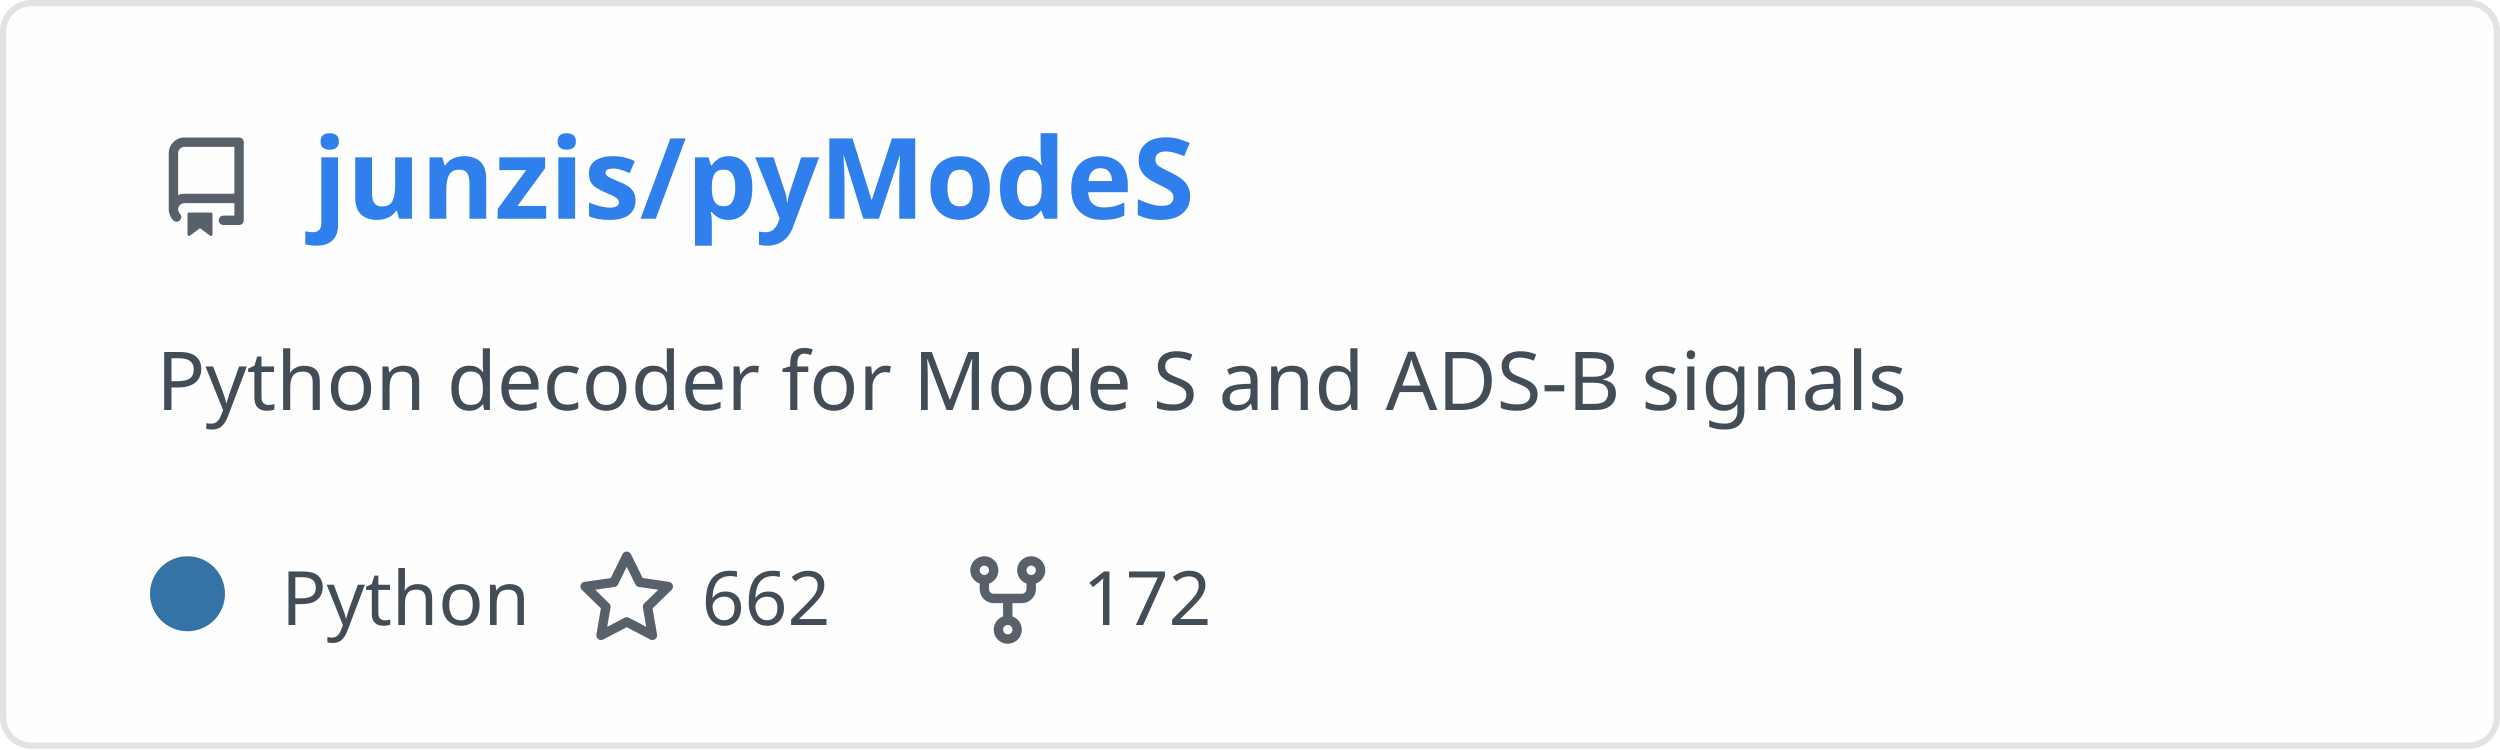
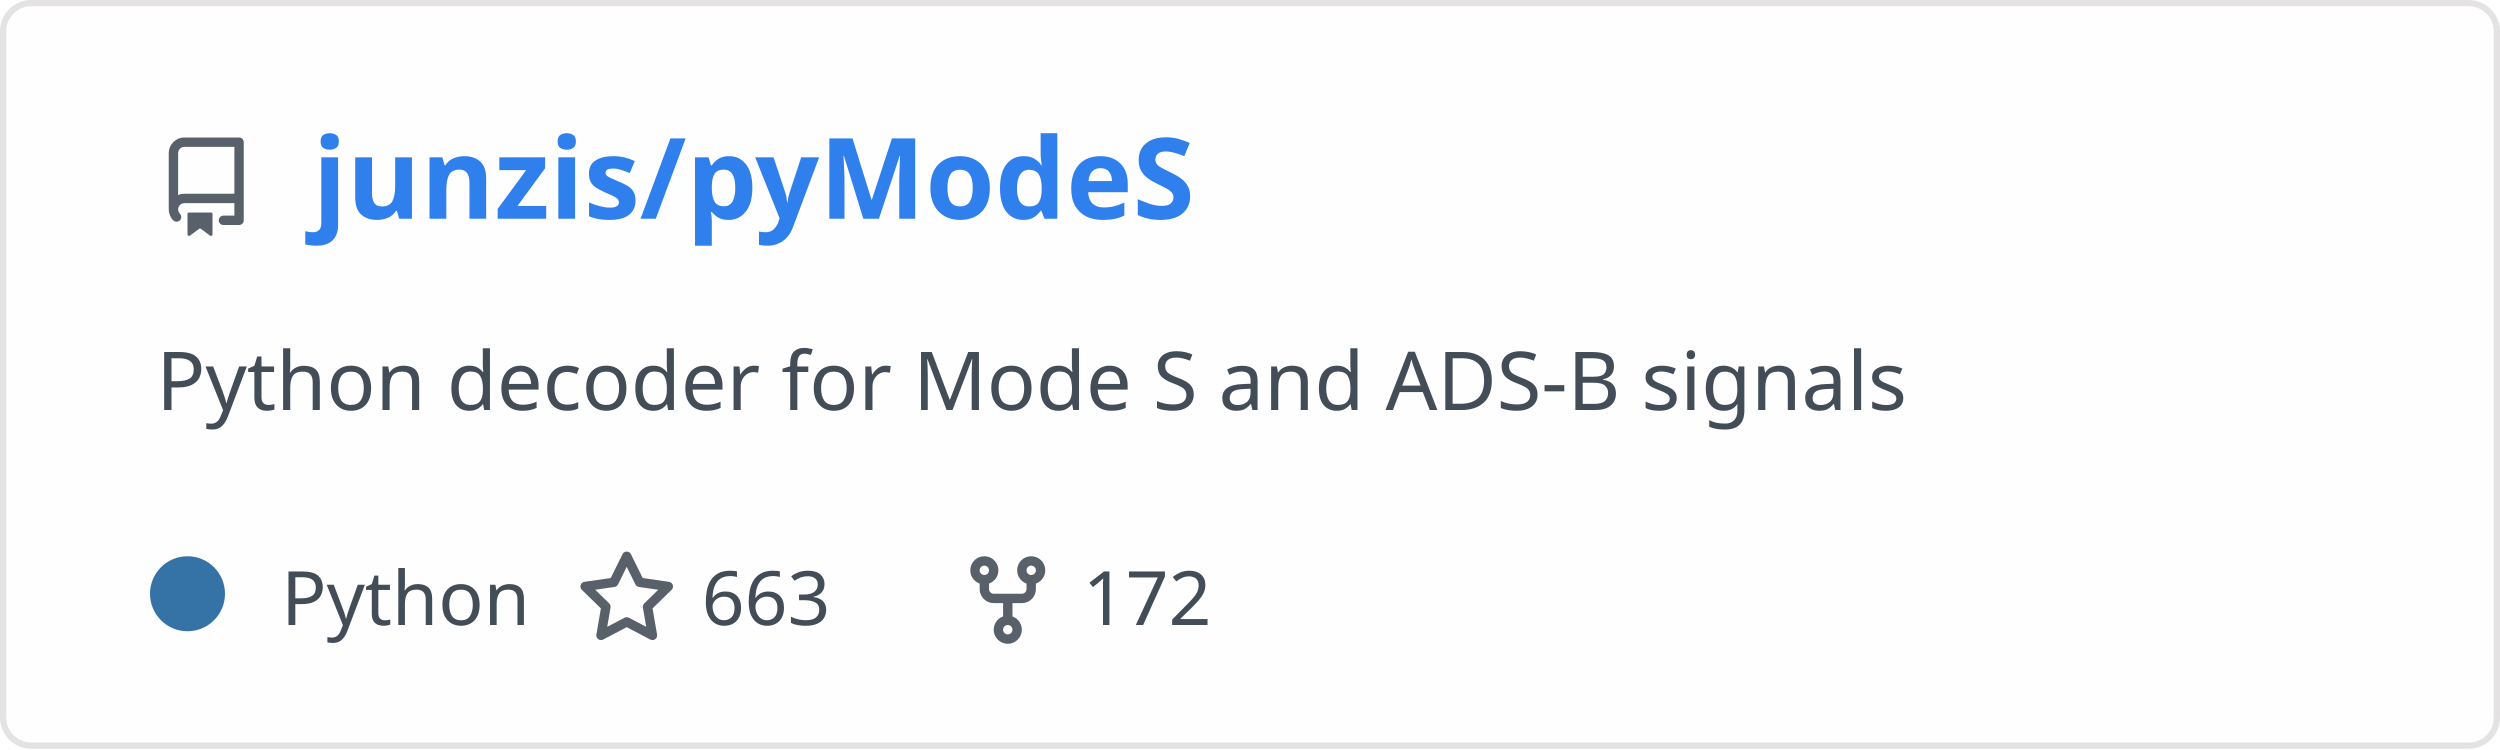
<svg xmlns="http://www.w3.org/2000/svg" width="400" height="120" viewBox="0 0 400 120" fill="none" role="img" aria-labelledby="descId">
  <style>
          .header {
            font: 600 18px 'Segoe UI', Ubuntu, Sans-Serif;
            fill: #2f80ed;
            animation: fadeInAnimation 0.8s ease-in-out forwards;
          }
          @supports(-moz-appearance: auto) {
            /* Selector detects Firefox */
            .header { font-size: 15.5px; }
          }
          
    .description { font: 400 13px 'Segoe UI', Ubuntu, Sans-Serif; fill: #434d58 }
    .gray { font: 400 12px 'Segoe UI', Ubuntu, Sans-Serif; fill: #434d58 }
    .icon { fill: #586069 }
    .badge { font: 600 11px 'Segoe UI', Ubuntu, Sans-Serif; }
    .badge rect { opacity: 0.2 }
  

          
      /* Animations */
      @keyframes scaleInAnimation {
        from {
          transform: translate(-5px, 5px) scale(0);
        }
        to {
          transform: translate(-5px, 5px) scale(1);
        }
      }
      @keyframes fadeInAnimation {
        from {
          opacity: 0;
        }
        to {
          opacity: 1;
        }
      }
    
          * { animation-duration: 0s !important; animation-delay: 0s !important; }
        </style>
  <rect data-testid="card-bg" x="0.5" y="0.5" rx="4.5" height="99%" stroke="#e4e2e2" width="399" fill="#fffefe" stroke-opacity="1" />
  <g data-testid="card-title" transform="translate(25, 35)">
    <g transform="translate(0, 0)">
      <svg class="icon" x="0" y="-13" viewBox="0 0 16 16" version="1.1" width="16" height="16">
        <path fill-rule="evenodd" d="M2 2.5A2.5 2.5 0 014.5 0h8.75a.75.75 0 01.75.75v12.5a.75.75 0 01-.75.75h-2.5a.75.75 0 110-1.5h1.75v-2h-8a1 1 0 00-.714 1.7.75.75 0 01-1.072 1.05A2.495 2.495 0 012 11.5v-9zm10.5-1V9h-8c-.356 0-.694.074-1 .208V2.5a1 1 0 011-1h8zM5 12.25v3.25a.25.25 0 00.4.2l1.45-1.087a.25.25 0 01.3 0L8.6 15.7a.25.25 0 00.4-.2v-3.25a.25.25 0 00-.25-.25h-3.5a.25.25 0 00-.25.25z" />
      </svg>
    </g>
    <g transform="translate(25, 0)">
      <text x="0" y="0" class="header" data-testid="header">junzis/pyModeS</text>
    </g>
  </g>
  <g data-testid="main-card-body" transform="translate(0, 55)">
    <text class="description" x="25" y="-5">
      <tspan dy="1.2em" x="25">Python decoder for Mode S and ADS-B signals</tspan>
    </text>
    <g transform="translate(30, 45)">
      <g transform="translate(0, 0)">
        <g data-testid="primary-lang">
          <circle data-testid="lang-color" cx="0" cy="-5" r="6" fill="#3572A5" />
          <text data-testid="lang-name" class="gray" x="15">Python</text>
        </g>
      </g>
      <g transform="translate(62.275, 0)">
        <g transform="translate(0, 0)">
          <svg class="icon" y="-12" viewBox="0 0 16 16" version="1.1" width="16" height="16">
            <path fill-rule="evenodd" d="M8 .25a.75.75 0 01.673.418l1.882 3.815 4.21.612a.75.75 0 01.416 1.279l-3.046 2.97.719 4.192a.75.75 0 01-1.088.791L8 12.347l-3.766 1.98a.75.75 0 01-1.088-.79l.72-4.194L.818 6.374a.75.75 0 01.416-1.28l4.21-.611L7.327.668A.75.75 0 018 .25zm0 2.445L6.615 5.5a.75.75 0 01-.564.41l-3.097.45 2.24 2.184a.75.75 0 01.216.664l-.528 3.084 2.769-1.456a.75.75 0 01.698 0l2.77 1.456-.53-3.084a.75.75 0 01.216-.664l2.24-2.183-3.096-.45a.75.75 0 01-.564-.41L8 2.694v.001z" />
          </svg>
        </g>
        <g transform="translate(20, 0)">
-           <text data-testid="stargazers" class="gray">662</text>
+           <text data-testid="stargazers" class="gray">663</text>
        </g>
      </g>
      <g transform="translate(123.2438, 0)">
        <g transform="translate(0, 0)">
          <svg class="icon" y="-12" viewBox="0 0 16 16" version="1.1" width="16" height="16">
            <path fill-rule="evenodd" d="M5 3.25a.75.75 0 11-1.5 0 .75.75 0 011.5 0zm0 2.122a2.25 2.25 0 10-1.5 0v.878A2.25 2.25 0 005.75 8.5h1.5v2.128a2.251 2.251 0 101.5 0V8.5h1.5a2.25 2.25 0 002.25-2.25v-.878a2.25 2.25 0 10-1.5 0v.878a.75.75 0 01-.75.75h-4.5A.75.75 0 015 6.25v-.878zm3.75 7.378a.75.75 0 11-1.5 0 .75.75 0 011.5 0zm3-8.75a.75.75 0 100-1.5.75.75 0 000 1.5z" />
          </svg>
        </g>
        <g transform="translate(20, 0)">
          <text data-testid="forkcount" class="gray">172</text>
        </g>
      </g>
    </g>
  </g>
</svg>
